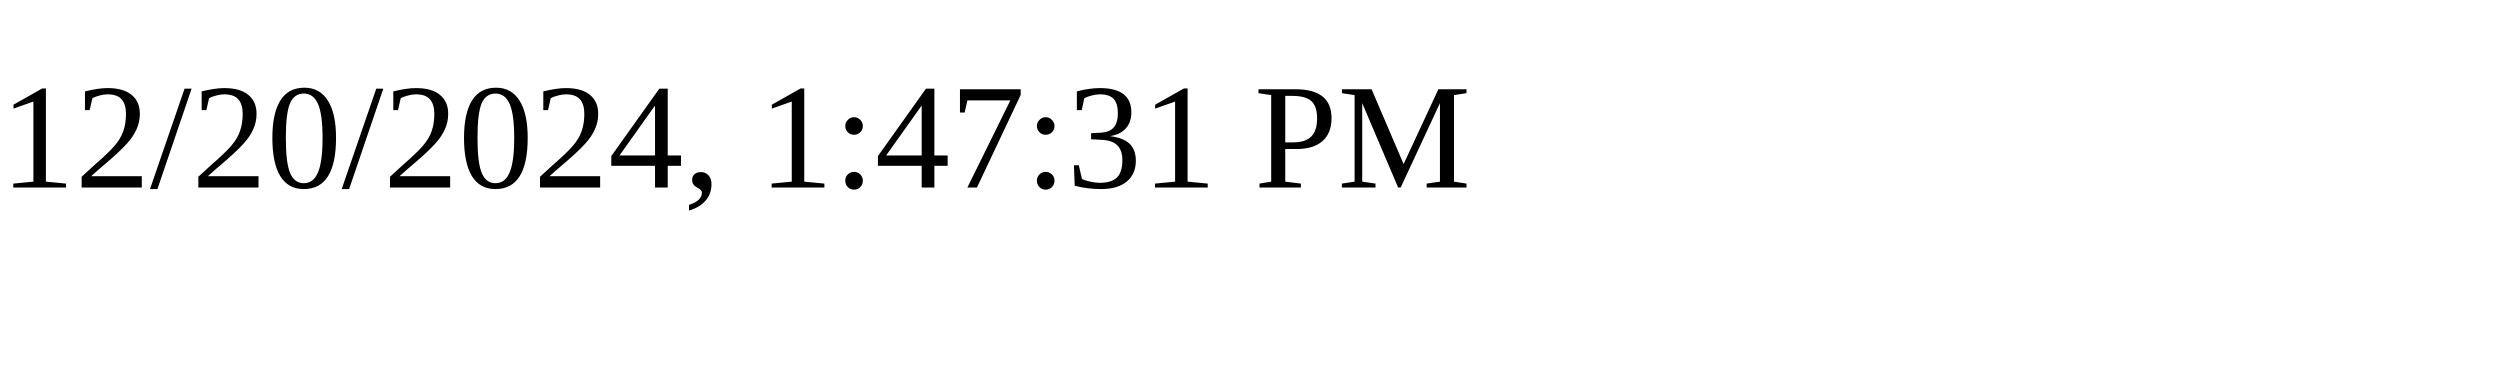
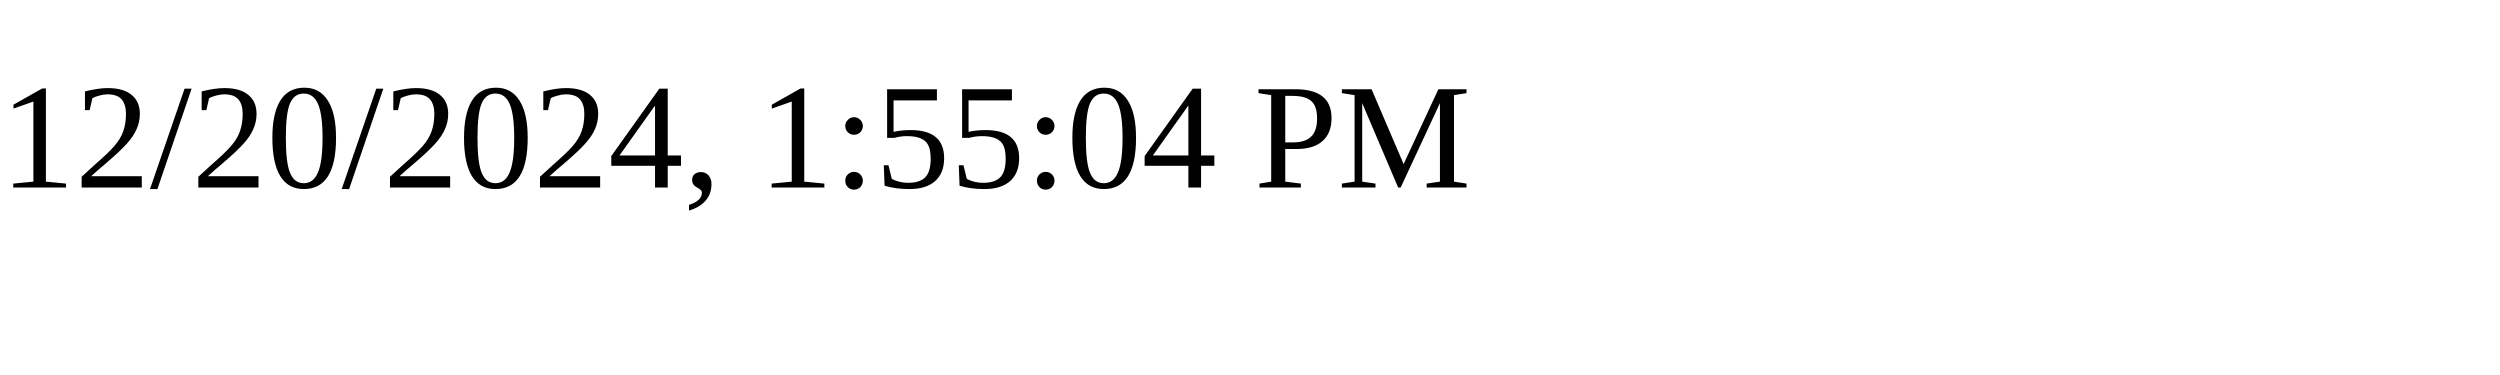
<svg xmlns="http://www.w3.org/2000/svg" height="30" width="200">
-   <text x="0" y="15">12/20/2024, 1:47:31 PM</text>
+   <text x="0" y="15">12/20/2024, 1:55:04 PM</text>
</svg>
